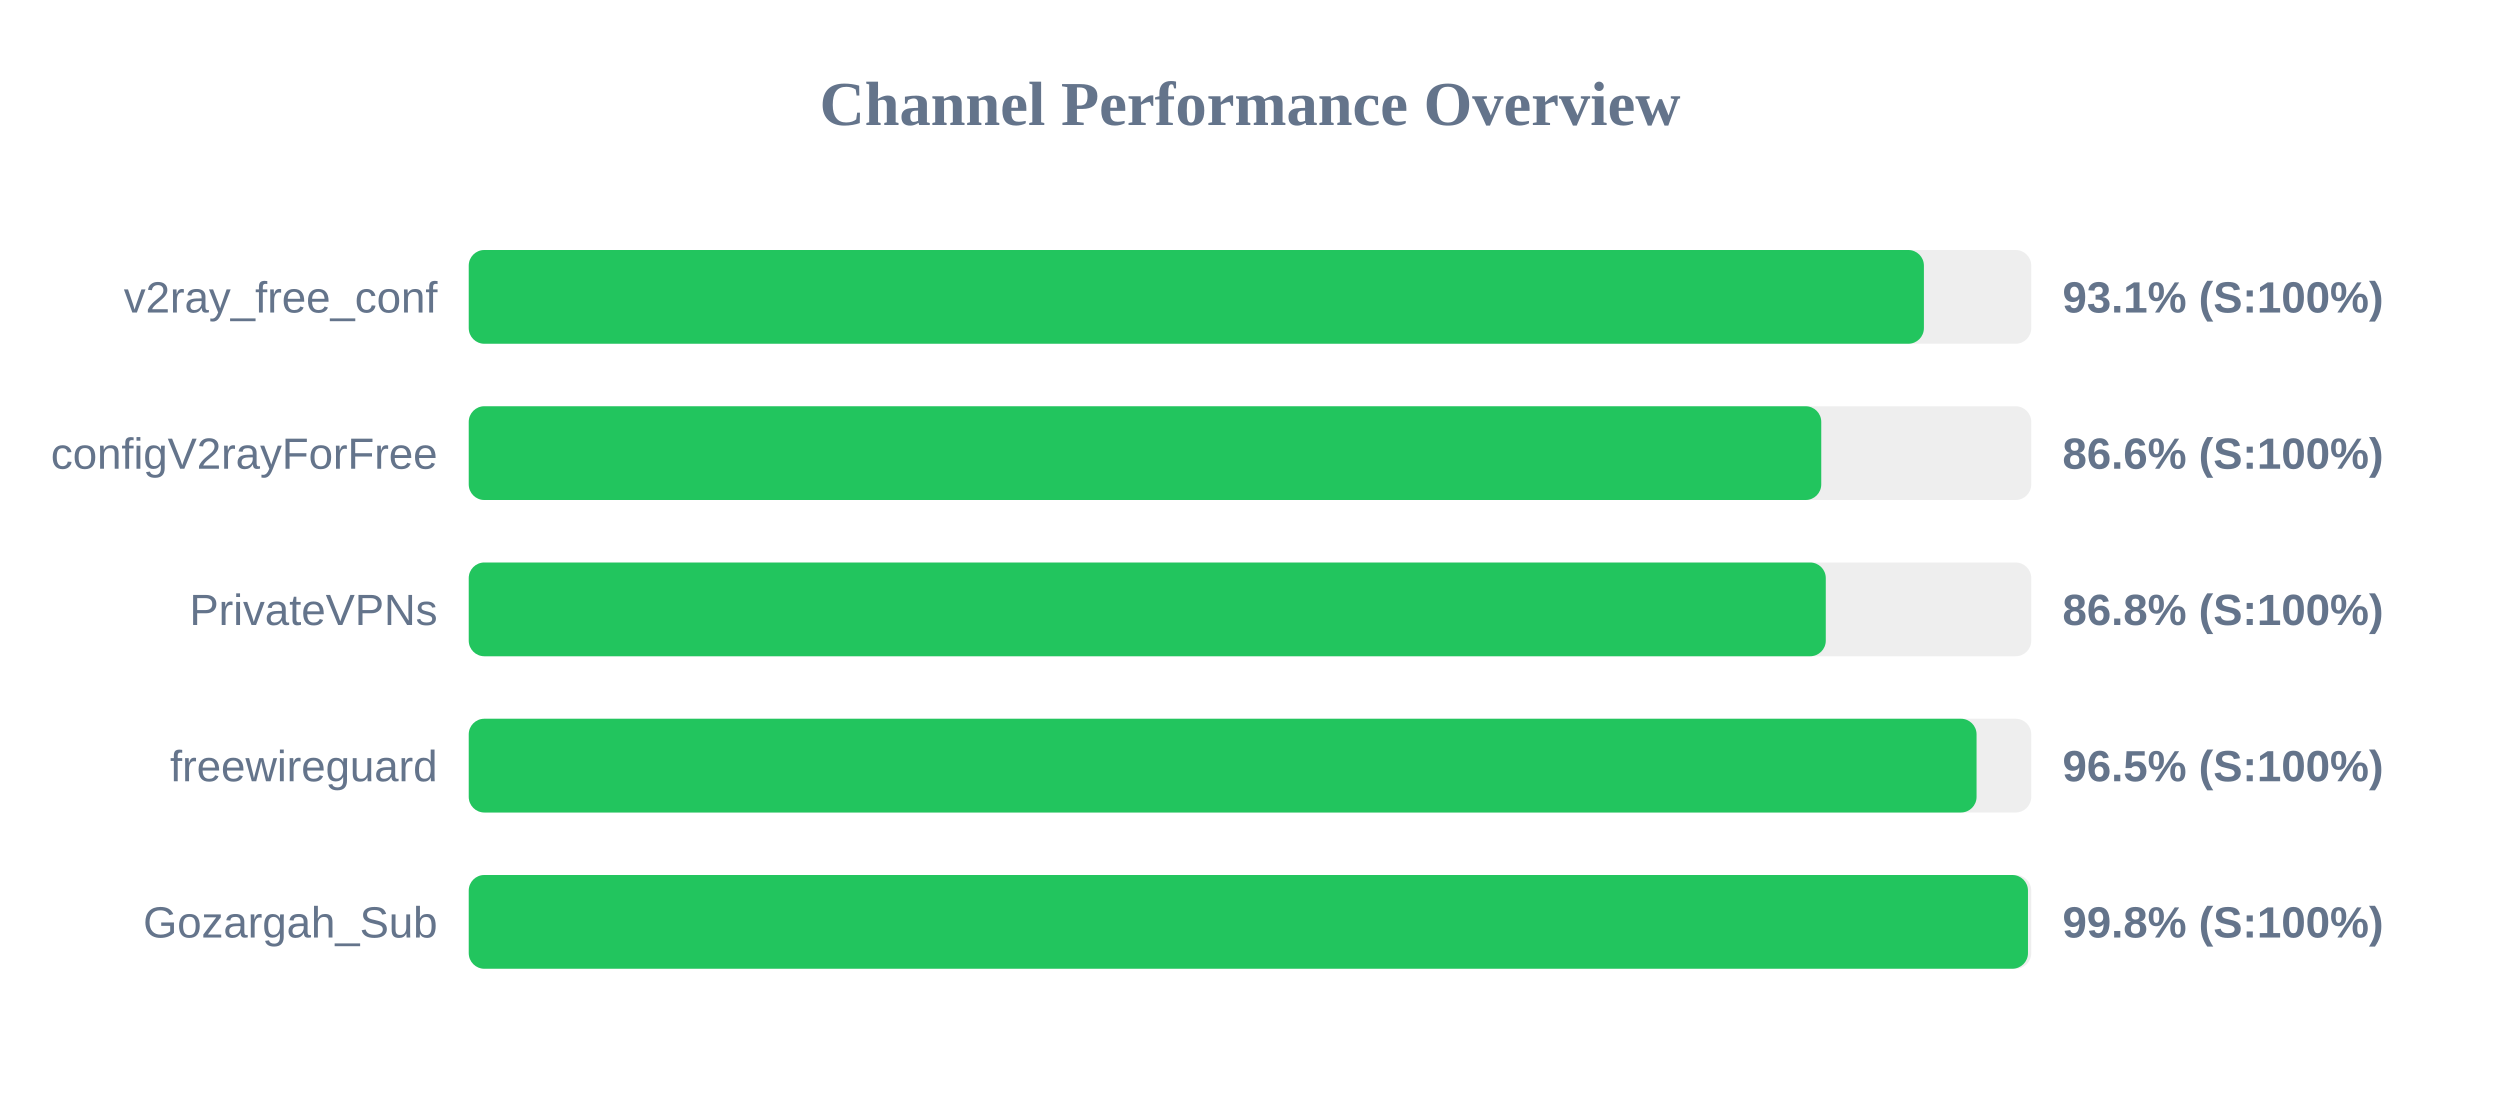
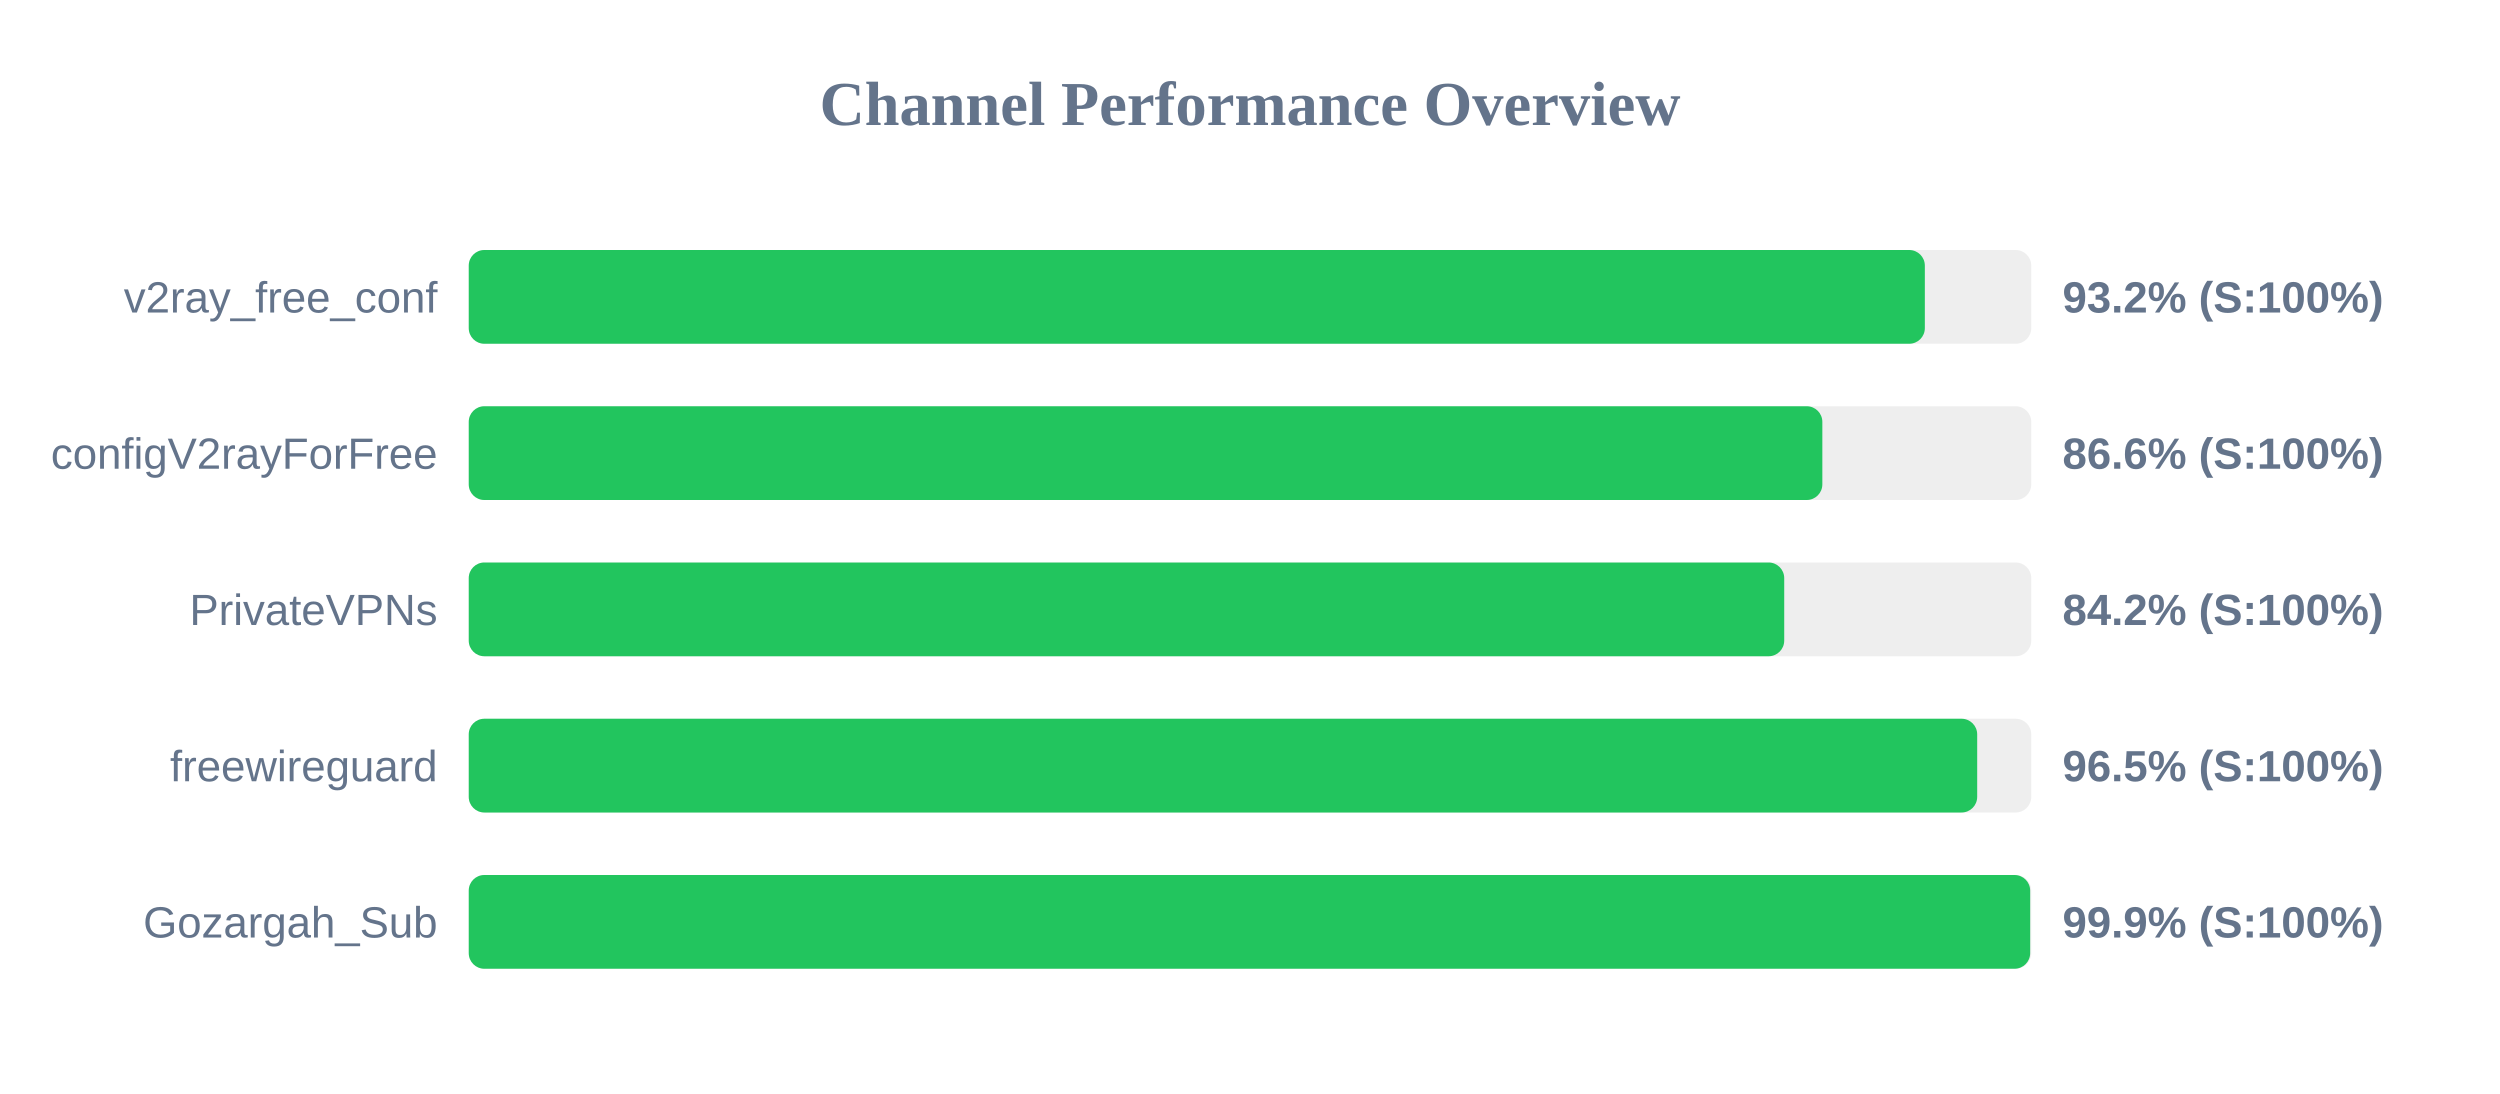
<svg xmlns="http://www.w3.org/2000/svg" width="800" height="350" version="1.1">
  <style>
        .row { font: 14px Arial; fill: #64748b; }
        .score { font: bold 14px Arial; fill: #64748b; }
    </style>
  <text x="400" y="40" text-anchor="middle" font-size="20px" font-weight="bold" fill="#64748b">Channel Performance Overview</text>
  <rect x="150" y="80" width="500" height="30" fill="#eee" rx="5" />
-   <rect x="150" y="80" width="465.65" height="30" fill="#22c55e" rx="5" />
+   <rect x="150" y="80" width="465.95" height="30" fill="#22c55e" rx="5" />
  <text x="140" y="100" text-anchor="end" class="row">v2ray_free_conf</text>
-   <text x="660" y="100" text-anchor="start" class="score">93.1% (S:100%)</text>
+   <text x="660" y="100" text-anchor="start" class="score">93.2% (S:100%)</text>
  <rect x="150" y="130" width="500" height="30" fill="#eee" rx="5" />
-   <rect x="150" y="130" width="432.8" height="30" fill="#22c55e" rx="5" />
+   <rect x="150" y="130" width="433.15" height="30" fill="#22c55e" rx="5" />
  <text x="140" y="150" text-anchor="end" class="row">configV2rayForFree</text>
  <text x="660" y="150" text-anchor="start" class="score">86.6% (S:100%)</text>
  <rect x="150" y="180" width="500" height="30" fill="#eee" rx="5" />
-   <rect x="150" y="180" width="434.25" height="30" fill="#22c55e" rx="5" />
+   <rect x="150" y="180" width="420.95" height="30" fill="#22c55e" rx="5" />
  <text x="140" y="200" text-anchor="end" class="row">PrivateVPNs</text>
-   <text x="660" y="200" text-anchor="start" class="score">86.8% (S:100%)</text>
+   <text x="660" y="200" text-anchor="start" class="score">84.2% (S:100%)</text>
  <rect x="150" y="230" width="500" height="30" fill="#eee" rx="5" />
-   <rect x="150" y="230" width="482.5" height="30" fill="#22c55e" rx="5" />
+   <rect x="150" y="230" width="482.7" height="30" fill="#22c55e" rx="5" />
  <text x="140" y="250" text-anchor="end" class="row">freewireguard</text>
  <text x="660" y="250" text-anchor="start" class="score">96.5% (S:100%)</text>
  <rect x="150" y="280" width="500" height="30" fill="#eee" rx="5" />
-   <rect x="150" y="280" width="498.95" height="30" fill="#22c55e" rx="5" />
+   <rect x="150" y="280" width="499.65" height="30" fill="#22c55e" rx="5" />
  <text x="140" y="300" text-anchor="end" class="row">Gozargah_Sub</text>
-   <text x="660" y="300" text-anchor="start" class="score">99.8% (S:100%)</text>
+   <text x="660" y="300" text-anchor="start" class="score">99.9% (S:100%)</text>
</svg>
